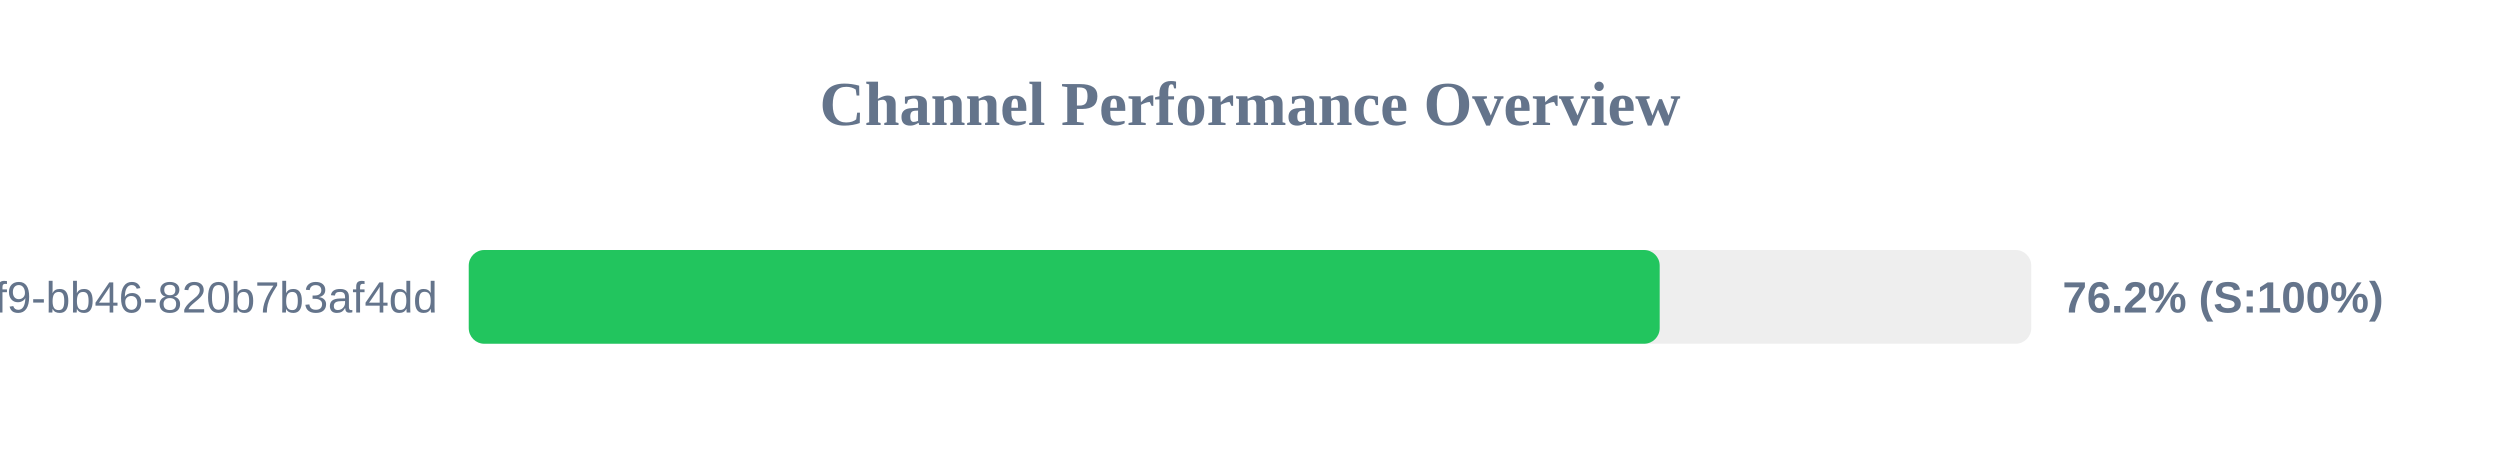
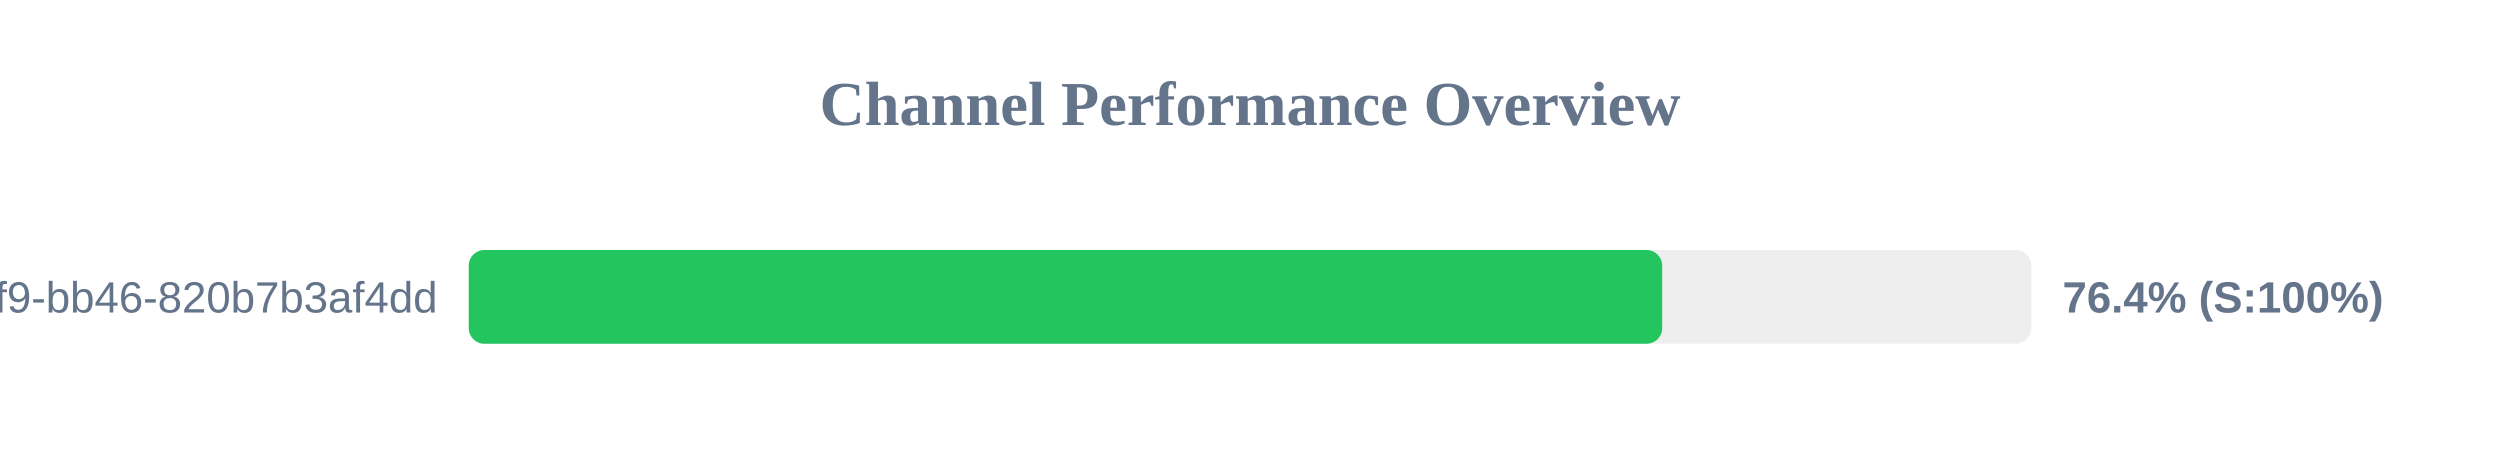
<svg xmlns="http://www.w3.org/2000/svg" width="800" height="150" version="1.1">
  <style>
        .row { font: 14px Arial; fill: #64748b; }
        .score { font: bold 14px Arial; fill: #64748b; }
    </style>
  <text x="400" y="40" text-anchor="middle" font-size="20px" font-weight="bold" fill="#64748b">Channel Performance Overview</text>
  <rect x="150" y="80" width="500" height="30" fill="#eee" rx="5" />
-   <rect x="150" y="80" width="381.1" height="30" fill="#22c55e" rx="5" />
+   <rect x="150" y="80" width="381.9" height="30" fill="#22c55e" rx="5" />
  <text x="140" y="100" text-anchor="end" class="row">?uuid=80b2ac81-ba69-41f9-bb46-820b7b3af4dd</text>
-   <text x="660" y="100" text-anchor="start" class="score">76.2% (S:100%)</text>
+   <text x="660" y="100" text-anchor="start" class="score">76.4% (S:100%)</text>
</svg>
